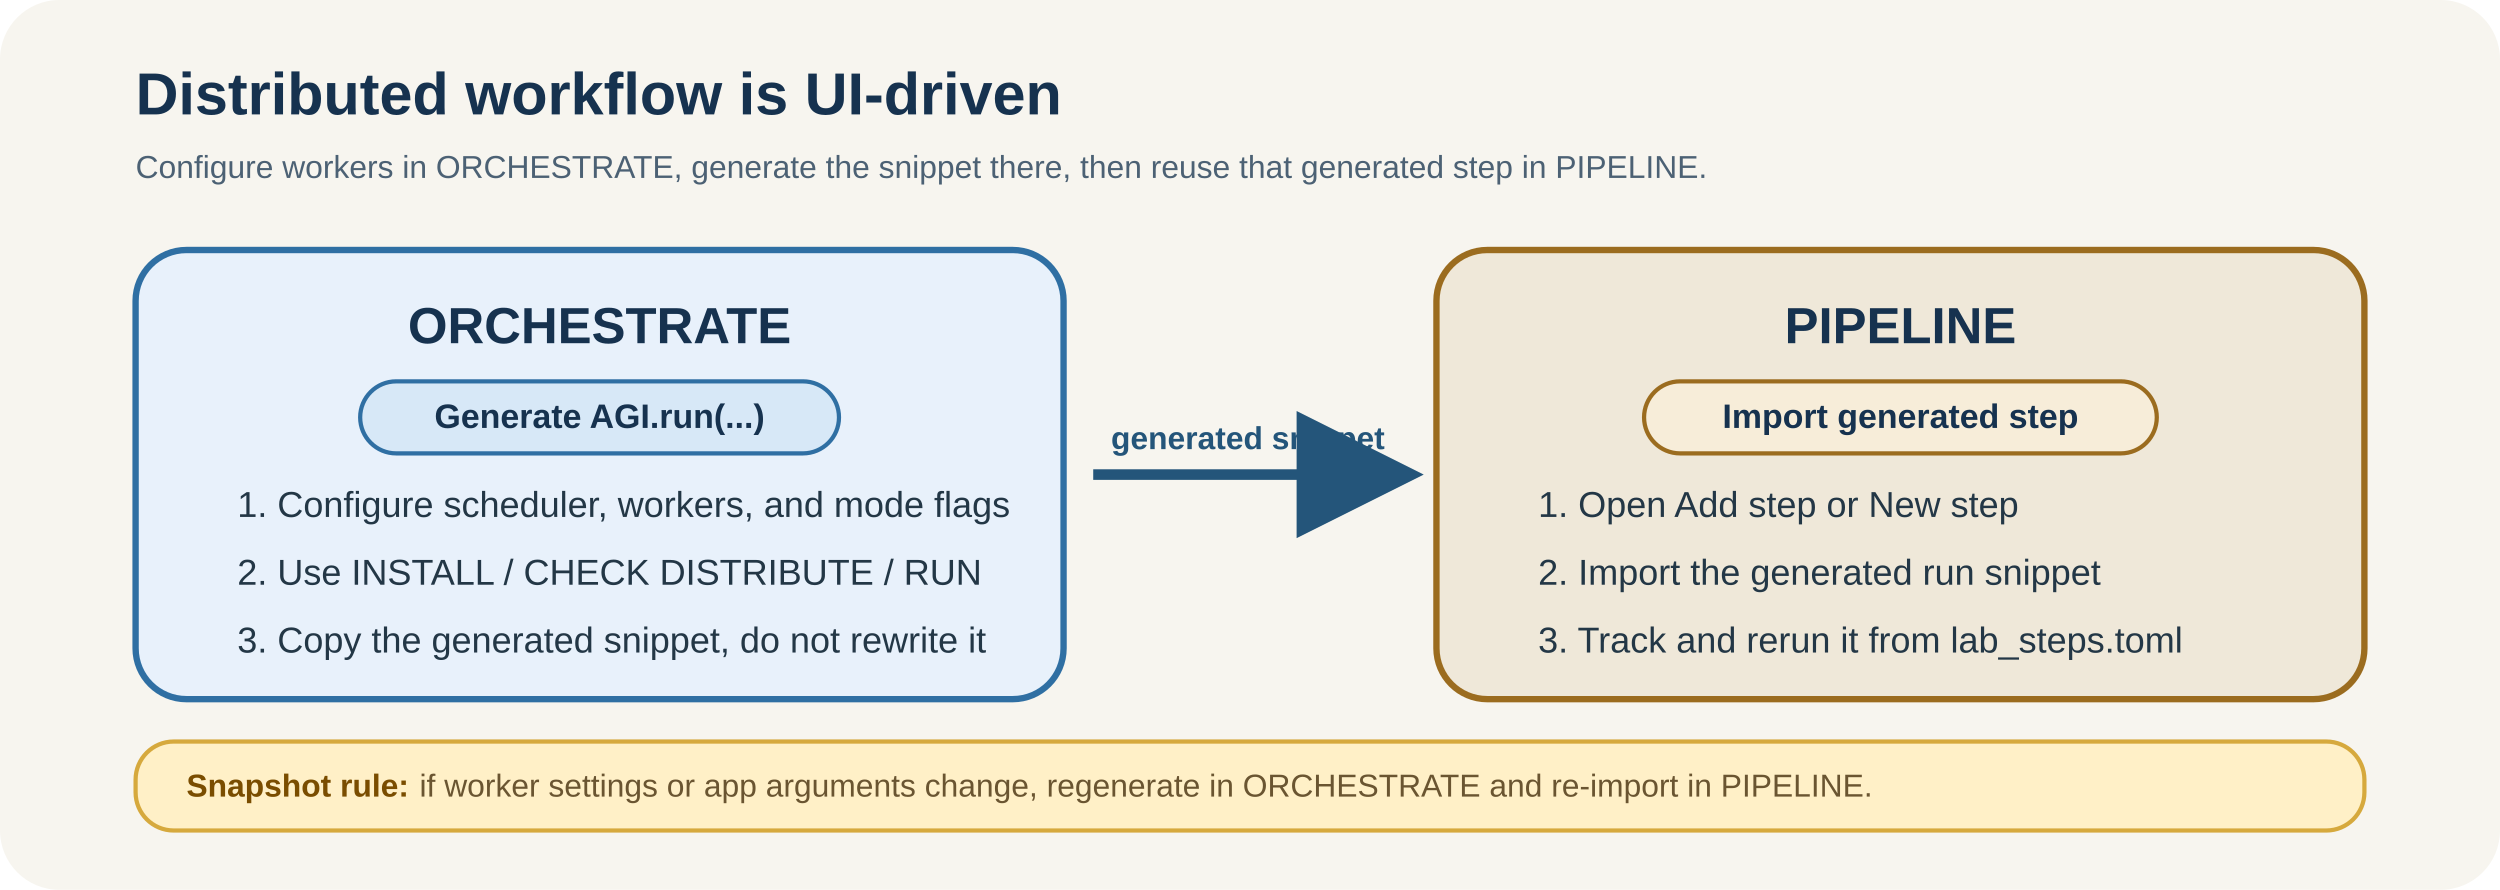
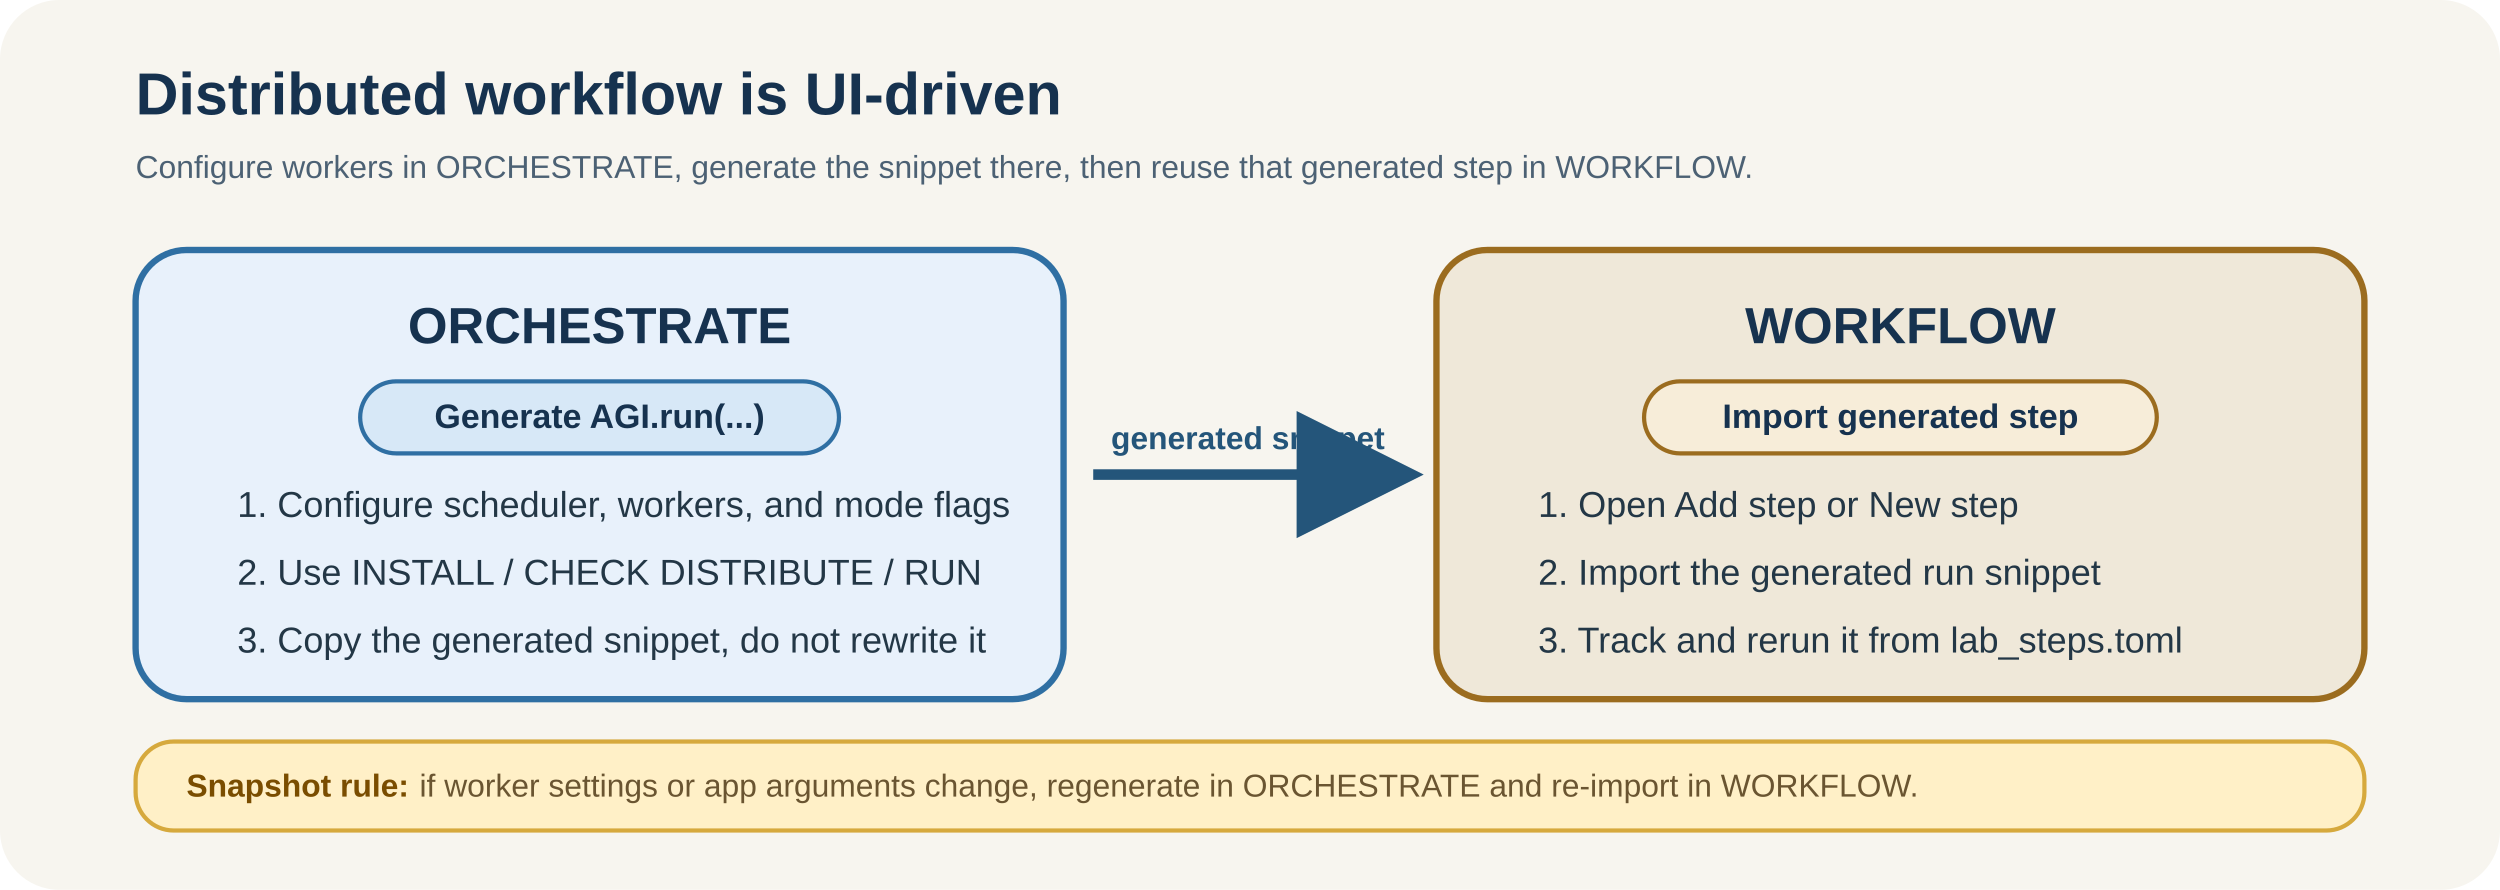
<svg xmlns="http://www.w3.org/2000/svg" width="1180" height="420" viewBox="0 0 1180 420" role="img" aria-labelledby="title desc">
  <defs>
    <style>
      .bg { fill: #f7f5ef; }
      .title { font: 700 28px Arial, Helvetica, sans-serif; fill: #16324f; }
      .subtitle { font: 400 15px Arial, Helvetica, sans-serif; fill: #4c6174; }
      .card-title { font: 700 24px Arial, Helvetica, sans-serif; fill: #16324f; }
      .card-text { font: 400 17px Arial, Helvetica, sans-serif; fill: #233746; }
      .chip-text { font: 700 16px Arial, Helvetica, sans-serif; fill: #16324f; }
      .note-title { font: 700 15px Arial, Helvetica, sans-serif; fill: #7a4d00; }
      .note-text { font: 400 15px Arial, Helvetica, sans-serif; fill: #6a5531; }
      .label { font: 700 15px Arial, Helvetica, sans-serif; fill: #24557a; }
    </style>
    <marker id="arrow" markerWidth="12" markerHeight="12" refX="10" refY="6" orient="auto">
      <path d="M0,0 L12,6 L0,12 z" fill="#24557a" />
    </marker>
  </defs>
  <rect class="bg" x="0" y="0" width="1180" height="420" rx="28" />
  <text class="title" x="64" y="54">Distributed workflow is UI-driven</text>
-   <text class="subtitle" x="64" y="84">Configure workers in ORCHESTRATE, generate the snippet there, then reuse that generated step in PIPELINE.</text>
+   <text class="subtitle" x="64" y="84">Configure workers in ORCHESTRATE, generate the snippet there, then reuse that generated step in WORKFLOW.</text>
  <rect x="64" y="118" width="438" height="212" rx="24" fill="#e8f1fb" stroke="#2f6fa3" stroke-width="3" />
  <text class="card-title" x="283" y="162" text-anchor="middle">ORCHESTRATE</text>
  <rect x="170" y="180" width="226" height="34" rx="17" fill="#d7e8f7" stroke="#2f6fa3" stroke-width="2" />
  <text class="chip-text" x="283" y="202" text-anchor="middle">Generate AGI.run(...)</text>
  <text class="card-text" x="112" y="244">1. Configure scheduler, workers, and mode flags</text>
  <text class="card-text" x="112" y="276">2. Use INSTALL / CHECK DISTRIBUTE / RUN</text>
  <text class="card-text" x="112" y="308">3. Copy the generated snippet, do not rewrite it</text>
  <rect x="678" y="118" width="438" height="212" rx="24" fill="#efe8d9" stroke="#9b6c1f" stroke-width="3" />
-   <text class="card-title" x="897" y="162" text-anchor="middle">PIPELINE</text>
+   <text class="card-title" x="897" y="162" text-anchor="middle">WORKFLOW</text>
  <rect x="776" y="180" width="242" height="34" rx="17" fill="#f7edd9" stroke="#9b6c1f" stroke-width="2" />
  <text class="chip-text" x="897" y="202" text-anchor="middle">Import generated step</text>
  <text class="card-text" x="726" y="244">1. Open Add step or New step</text>
  <text class="card-text" x="726" y="276">2. Import the generated run snippet</text>
  <text class="card-text" x="726" y="308">3. Track and rerun it from lab_steps.toml</text>
  <path d="M516 224 H662" fill="none" stroke="#24557a" stroke-width="5" marker-end="url(#arrow)" />
  <text class="label" x="589" y="212" text-anchor="middle">generated snippet</text>
  <rect x="64" y="350" width="1052" height="42" rx="18" fill="#fff0c7" stroke="#d6a93d" stroke-width="2" />
  <text class="note-title" x="88" y="376">Snapshot rule:</text>
-   <text class="note-text" x="198" y="376">if worker settings or app arguments change, regenerate in ORCHESTRATE and re-import in PIPELINE.</text>
+   <text class="note-text" x="198" y="376">if worker settings or app arguments change, regenerate in ORCHESTRATE and re-import in WORKFLOW.</text>
</svg>
